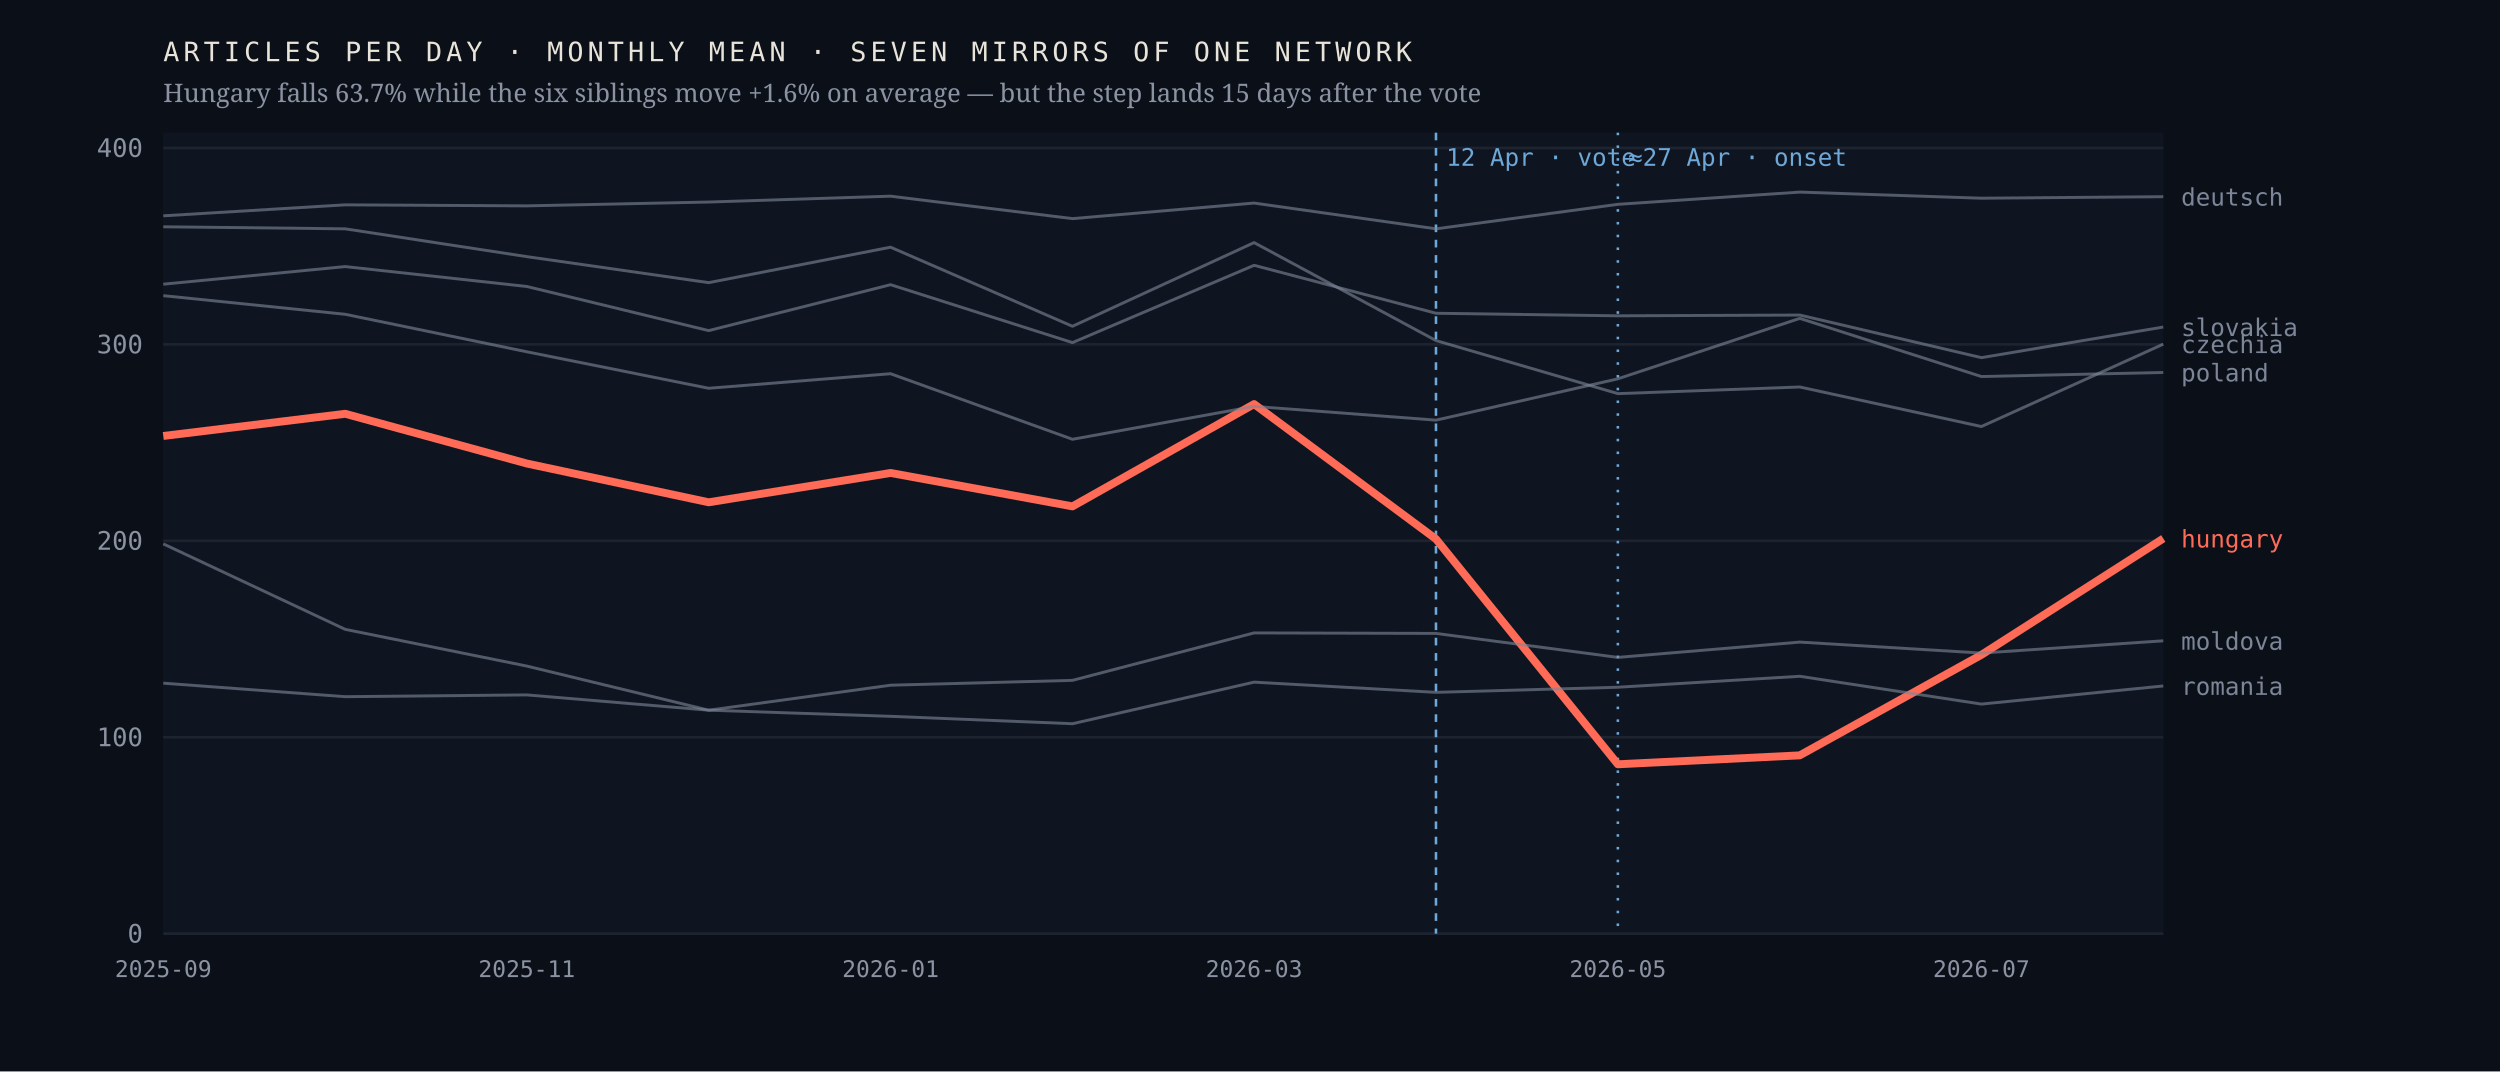
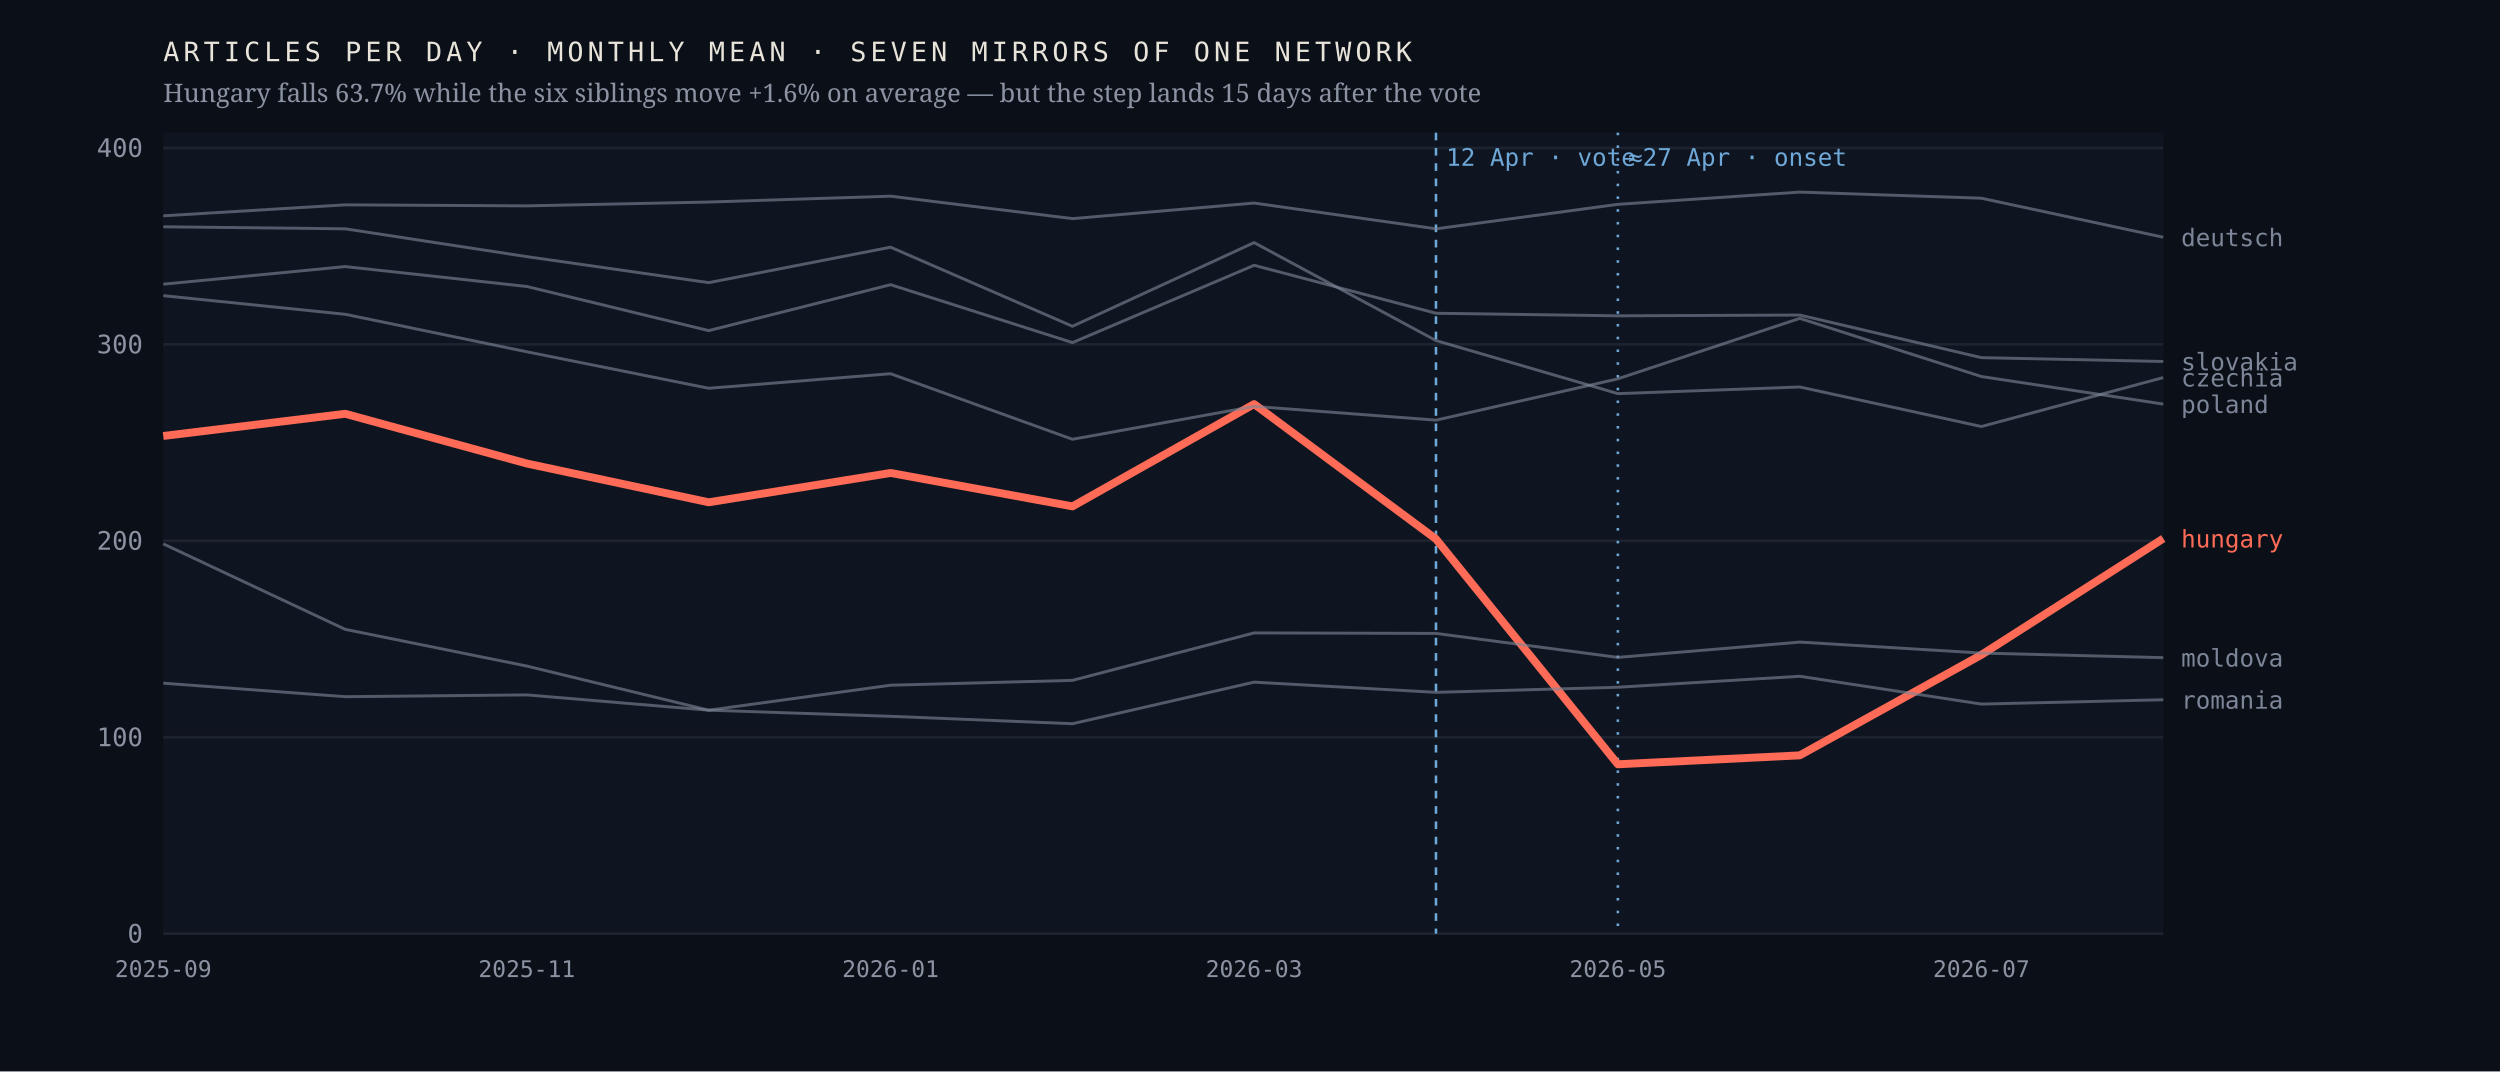
<svg xmlns="http://www.w3.org/2000/svg" viewBox="0 0 980 420" width="980" height="420" role="img" aria-label="Monthly output of seven mirrors of one network; the Hungarian line falls 63.7% after April 2026 while the six others hold roughly flat">
  <rect width="980" height="420" fill="#0b1018" />
  <rect x="64" y="52" width="784" height="314" fill="#0f1520" />
  <line x1="64" y1="366.0" x2="848" y2="366.0" stroke="#1d2430" stroke-width="1" />
  <text x="56.0" y="369.5" font-family="ui-monospace,'IBM Plex Mono',Menlo,monospace" font-size="10" font-weight="400" letter-spacing="0" fill="#8b93a3" text-anchor="end">0</text>
  <line x1="64" y1="289.0" x2="848" y2="289.0" stroke="#1d2430" stroke-width="1" />
  <text x="56.0" y="292.5" font-family="ui-monospace,'IBM Plex Mono',Menlo,monospace" font-size="10" font-weight="400" letter-spacing="0" fill="#8b93a3" text-anchor="end">100</text>
  <line x1="64" y1="212.0" x2="848" y2="212.0" stroke="#1d2430" stroke-width="1" />
  <text x="56.0" y="215.5" font-family="ui-monospace,'IBM Plex Mono',Menlo,monospace" font-size="10" font-weight="400" letter-spacing="0" fill="#8b93a3" text-anchor="end">200</text>
  <line x1="64" y1="135.0" x2="848" y2="135.0" stroke="#1d2430" stroke-width="1" />
  <text x="56.0" y="138.5" font-family="ui-monospace,'IBM Plex Mono',Menlo,monospace" font-size="10" font-weight="400" letter-spacing="0" fill="#8b93a3" text-anchor="end">300</text>
  <line x1="64" y1="58.0" x2="848" y2="58.0" stroke="#1d2430" stroke-width="1" />
  <text x="56.0" y="61.5" font-family="ui-monospace,'IBM Plex Mono',Menlo,monospace" font-size="10" font-weight="400" letter-spacing="0" fill="#8b93a3" text-anchor="end">400</text>
  <line x1="562.9" y1="52" x2="562.9" y2="366" stroke="#6ea8d8" stroke-width="1" stroke-dasharray="3 3" />
  <text x="566.9" y="65.0" font-family="ui-monospace,'IBM Plex Mono',Menlo,monospace" font-size="9.5" font-weight="400" letter-spacing="0" fill="#6ea8d8" text-anchor="start">12 Apr · vote</text>
  <line x1="634.2" y1="52" x2="634.2" y2="366" stroke="#6ea8d8" stroke-width="1" stroke-dasharray="1 4" />
  <text x="638.2" y="65.0" font-family="ui-monospace,'IBM Plex Mono',Menlo,monospace" font-size="9.5" font-weight="400" letter-spacing="0" fill="#6ea8d8" text-anchor="start">≈27 Apr · onset</text>
  <polyline points="64.0,170.9 135.3,162.2 206.5,181.7 277.8,196.9 349.1,185.4 420.4,198.5 491.6,158.4 562.9,211.3 634.2,299.6 705.5,296.1 776.7,256.7 848.0,211.1" fill="none" stroke="#ff6b57" stroke-width="3.1" stroke-opacity="1" stroke-linejoin="round" />
  <text x="855.0" y="214.6" font-family="ui-monospace,'IBM Plex Mono',Menlo,monospace" font-size="9.5" font-weight="500" letter-spacing="0" fill="#ff6b57" text-anchor="start">hungary</text>
-   <polyline points="64.0,88.9 135.3,89.7 206.5,100.6 277.8,110.8 349.1,96.9 420.4,127.9 491.6,95.1 562.9,133.5 634.2,154.3 705.5,151.7 776.7,167.2 848.0,134.9" fill="none" stroke="#7c8698" stroke-width="1.15" stroke-opacity="0.62" stroke-linejoin="round" />
-   <text x="855.0" y="138.4" font-family="ui-monospace,'IBM Plex Mono',Menlo,monospace" font-size="9.5" font-weight="400" letter-spacing="0" fill="#7c8698" text-anchor="start">czechia</text>
-   <polyline points="64.0,84.6 135.3,80.3 206.5,80.7 277.8,79.2 349.1,76.9 420.4,85.7 491.6,79.6 562.9,89.7 634.2,80.1 705.5,75.3 776.7,77.7 848.0,77.1" fill="none" stroke="#7c8698" stroke-width="1.15" stroke-opacity="0.62" stroke-linejoin="round" />
-   <text x="855.0" y="80.6" font-family="ui-monospace,'IBM Plex Mono',Menlo,monospace" font-size="9.5" font-weight="400" letter-spacing="0" fill="#7c8698" text-anchor="start">deutsch</text>
-   <polyline points="64.0,213.2 135.3,246.7 206.5,261.1 277.8,278.4 349.1,268.6 420.4,266.7 491.6,248.1 562.9,248.3 634.2,257.7 705.5,251.7 776.7,256.0 848.0,251.2" fill="none" stroke="#7c8698" stroke-width="1.15" stroke-opacity="0.62" stroke-linejoin="round" />
-   <text x="855.0" y="254.7" font-family="ui-monospace,'IBM Plex Mono',Menlo,monospace" font-size="9.5" font-weight="400" letter-spacing="0" fill="#7c8698" text-anchor="start">moldova</text>
-   <polyline points="64.0,115.9 135.3,123.2 206.5,137.9 277.8,152.2 349.1,146.5 420.4,172.2 491.6,159.3 562.9,164.7 634.2,148.5 705.5,124.8 776.7,147.6 848.0,146.0" fill="none" stroke="#7c8698" stroke-width="1.15" stroke-opacity="0.62" stroke-linejoin="round" />
-   <text x="855.0" y="149.5" font-family="ui-monospace,'IBM Plex Mono',Menlo,monospace" font-size="9.5" font-weight="400" letter-spacing="0" fill="#7c8698" text-anchor="start">poland</text>
-   <polyline points="64.0,267.8 135.3,273.1 206.5,272.4 277.8,278.4 349.1,280.8 420.4,283.7 491.6,267.4 562.9,271.4 634.2,269.4 705.5,265.1 776.7,276.0 848.0,268.9" fill="none" stroke="#7c8698" stroke-width="1.15" stroke-opacity="0.62" stroke-linejoin="round" />
-   <text x="855.0" y="272.4" font-family="ui-monospace,'IBM Plex Mono',Menlo,monospace" font-size="9.5" font-weight="400" letter-spacing="0" fill="#7c8698" text-anchor="start">romania</text>
-   <polyline points="64.0,111.4 135.3,104.5 206.5,112.3 277.8,129.6 349.1,111.6 420.4,134.3 491.6,104.0 562.9,122.8 634.2,123.8 705.5,123.5 776.7,140.2 848.0,128.2" fill="none" stroke="#7c8698" stroke-width="1.15" stroke-opacity="0.62" stroke-linejoin="round" />
-   <text x="855.0" y="131.7" font-family="ui-monospace,'IBM Plex Mono',Menlo,monospace" font-size="9.5" font-weight="400" letter-spacing="0" fill="#7c8698" text-anchor="start">slovakia</text>
+   <polyline points="64.0,88.9 135.3,89.7 206.5,100.6 277.8,110.8 349.1,96.9 420.4,127.9 491.6,95.1 562.9,133.5 634.2,154.3 705.5,151.7 776.7,167.2 848.0,148.0" fill="none" stroke="#7c8698" stroke-width="1.15" stroke-opacity="0.62" stroke-linejoin="round" />
+   <text x="855.0" y="151.5" font-family="ui-monospace,'IBM Plex Mono',Menlo,monospace" font-size="9.5" font-weight="400" letter-spacing="0" fill="#7c8698" text-anchor="start">czechia</text>
+   <polyline points="64.0,84.6 135.3,80.3 206.5,80.7 277.8,79.2 349.1,76.9 420.4,85.7 491.6,79.6 562.9,89.7 634.2,80.1 705.5,75.3 776.7,77.7 848.0,93.0" fill="none" stroke="#7c8698" stroke-width="1.15" stroke-opacity="0.62" stroke-linejoin="round" />
+   <text x="855.0" y="96.5" font-family="ui-monospace,'IBM Plex Mono',Menlo,monospace" font-size="9.5" font-weight="400" letter-spacing="0" fill="#7c8698" text-anchor="start">deutsch</text>
+   <polyline points="64.0,213.2 135.3,246.7 206.5,261.1 277.8,278.4 349.1,268.6 420.4,266.7 491.6,248.1 562.9,248.3 634.2,257.7 705.5,251.7 776.7,256.0 848.0,257.8" fill="none" stroke="#7c8698" stroke-width="1.15" stroke-opacity="0.62" stroke-linejoin="round" />
+   <text x="855.0" y="261.3" font-family="ui-monospace,'IBM Plex Mono',Menlo,monospace" font-size="9.5" font-weight="400" letter-spacing="0" fill="#7c8698" text-anchor="start">moldova</text>
+   <polyline points="64.0,115.9 135.3,123.2 206.5,137.9 277.8,152.2 349.1,146.5 420.4,172.2 491.6,159.3 562.9,164.7 634.2,148.5 705.5,124.8 776.7,147.6 848.0,158.4" fill="none" stroke="#7c8698" stroke-width="1.15" stroke-opacity="0.62" stroke-linejoin="round" />
+   <text x="855.0" y="161.9" font-family="ui-monospace,'IBM Plex Mono',Menlo,monospace" font-size="9.5" font-weight="400" letter-spacing="0" fill="#7c8698" text-anchor="start">poland</text>
+   <polyline points="64.0,267.8 135.3,273.1 206.5,272.4 277.8,278.4 349.1,280.8 420.4,283.7 491.6,267.4 562.9,271.4 634.2,269.4 705.5,265.1 776.7,276.0 848.0,274.3" fill="none" stroke="#7c8698" stroke-width="1.15" stroke-opacity="0.62" stroke-linejoin="round" />
+   <text x="855.0" y="277.8" font-family="ui-monospace,'IBM Plex Mono',Menlo,monospace" font-size="9.5" font-weight="400" letter-spacing="0" fill="#7c8698" text-anchor="start">romania</text>
+   <polyline points="64.0,111.4 135.3,104.5 206.5,112.3 277.8,129.6 349.1,111.6 420.4,134.3 491.6,104.0 562.9,122.8 634.2,123.8 705.5,123.5 776.7,140.2 848.0,141.7" fill="none" stroke="#7c8698" stroke-width="1.15" stroke-opacity="0.62" stroke-linejoin="round" />
+   <text x="855.0" y="145.2" font-family="ui-monospace,'IBM Plex Mono',Menlo,monospace" font-size="9.5" font-weight="400" letter-spacing="0" fill="#7c8698" text-anchor="start">slovakia</text>
  <text x="64.0" y="383.0" font-family="ui-monospace,'IBM Plex Mono',Menlo,monospace" font-size="9" font-weight="400" letter-spacing="0" fill="#8b93a3" text-anchor="middle">2025-09</text>
  <text x="206.5" y="383.0" font-family="ui-monospace,'IBM Plex Mono',Menlo,monospace" font-size="9" font-weight="400" letter-spacing="0" fill="#8b93a3" text-anchor="middle">2025-11</text>
  <text x="349.1" y="383.0" font-family="ui-monospace,'IBM Plex Mono',Menlo,monospace" font-size="9" font-weight="400" letter-spacing="0" fill="#8b93a3" text-anchor="middle">2026-01</text>
  <text x="491.6" y="383.0" font-family="ui-monospace,'IBM Plex Mono',Menlo,monospace" font-size="9" font-weight="400" letter-spacing="0" fill="#8b93a3" text-anchor="middle">2026-03</text>
  <text x="634.2" y="383.0" font-family="ui-monospace,'IBM Plex Mono',Menlo,monospace" font-size="9" font-weight="400" letter-spacing="0" fill="#8b93a3" text-anchor="middle">2026-05</text>
  <text x="776.7" y="383.0" font-family="ui-monospace,'IBM Plex Mono',Menlo,monospace" font-size="9" font-weight="400" letter-spacing="0" fill="#8b93a3" text-anchor="middle">2026-07</text>
  <text x="64.0" y="24.0" font-family="ui-monospace,'IBM Plex Mono',Menlo,monospace" font-size="10.5" font-weight="400" letter-spacing="1.6" fill="#e9e4da" text-anchor="start">ARTICLES PER DAY · MONTHLY MEAN · SEVEN MIRRORS OF ONE NETWORK</text>
  <text x="64.0" y="40.0" font-family="'Newsreader',Georgia,serif" font-size="10" font-weight="400" letter-spacing="0" fill="#8b93a3" text-anchor="start">Hungary falls 63.7% while the six siblings move +1.6% on average — but the step lands 15 days after the vote</text>
</svg>
